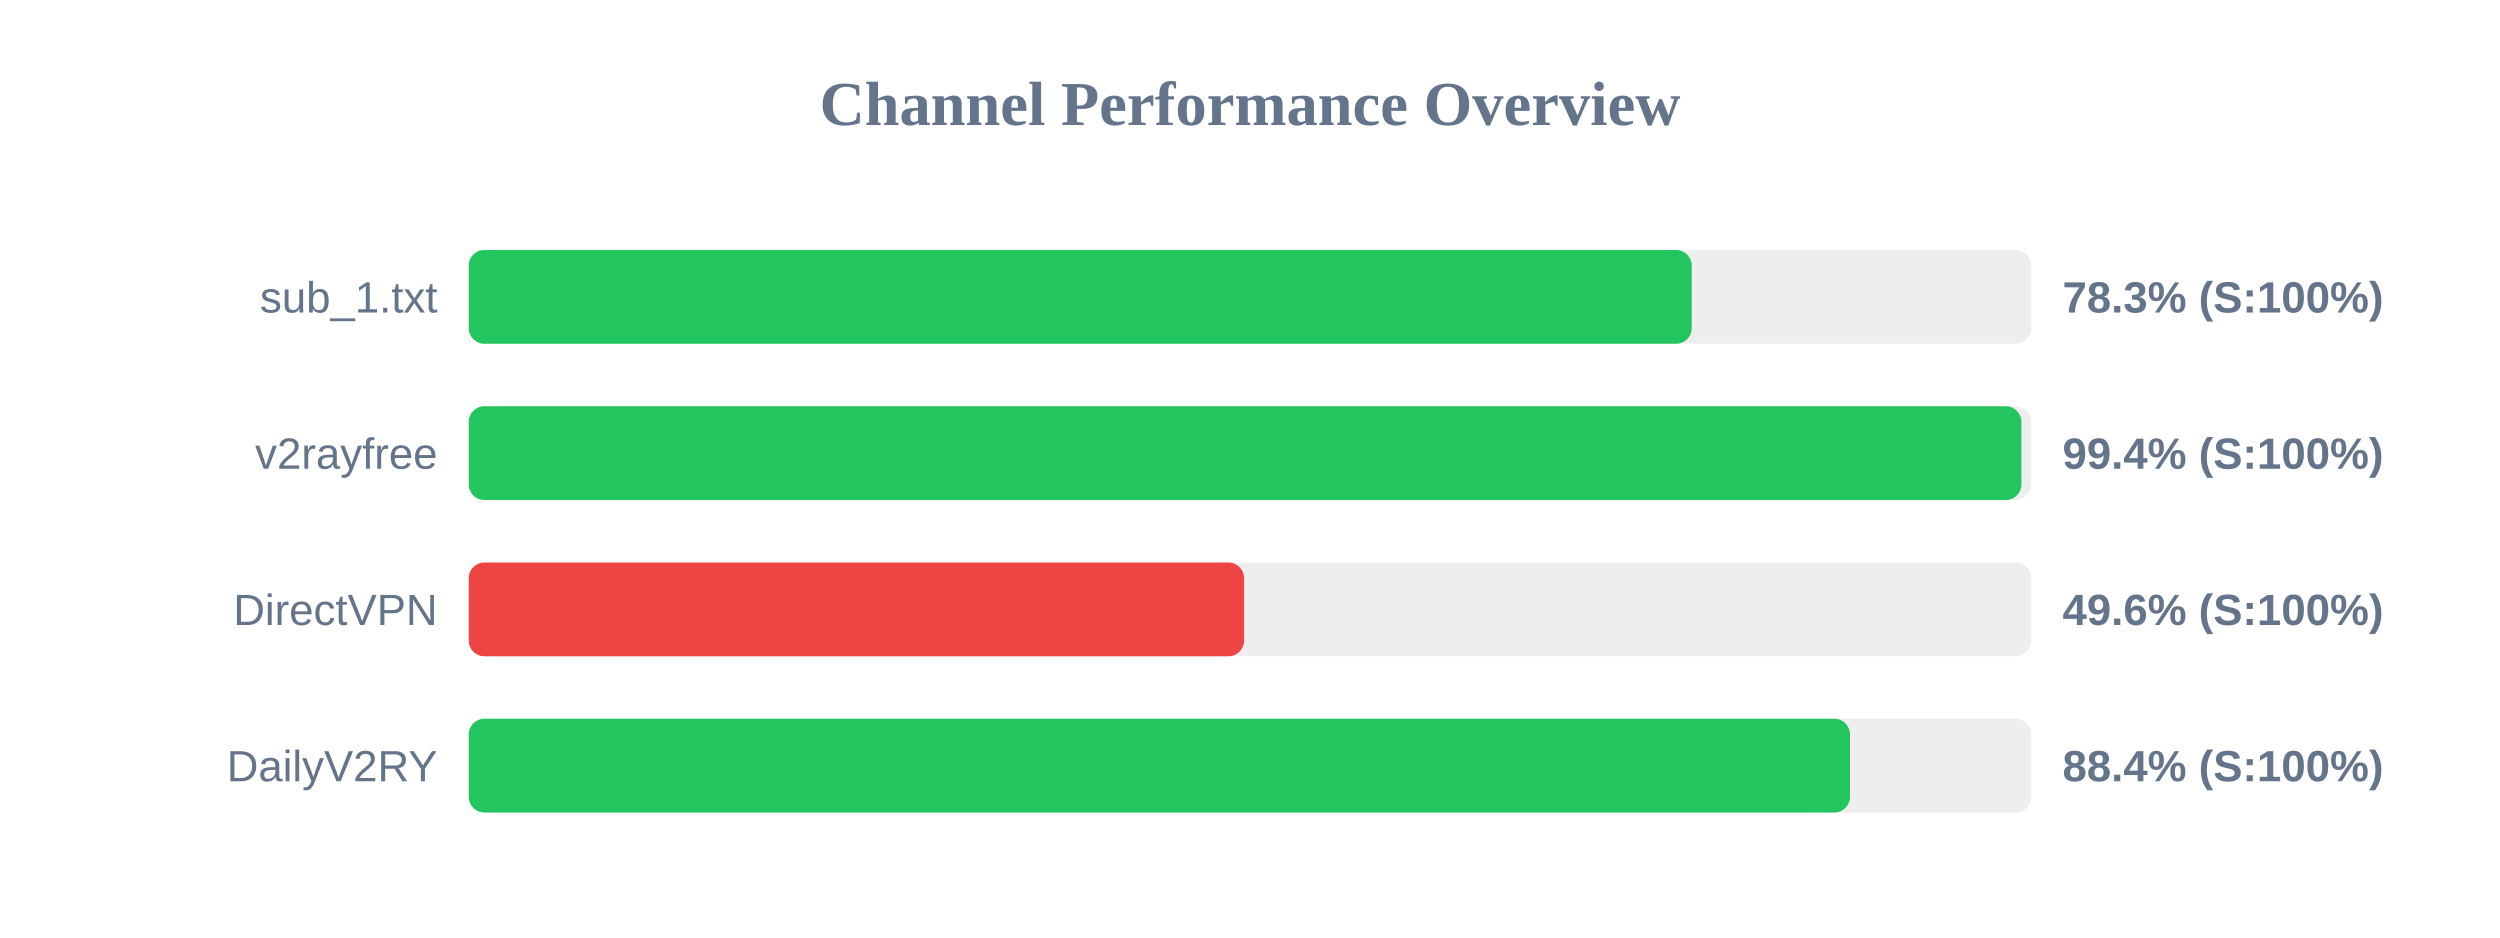
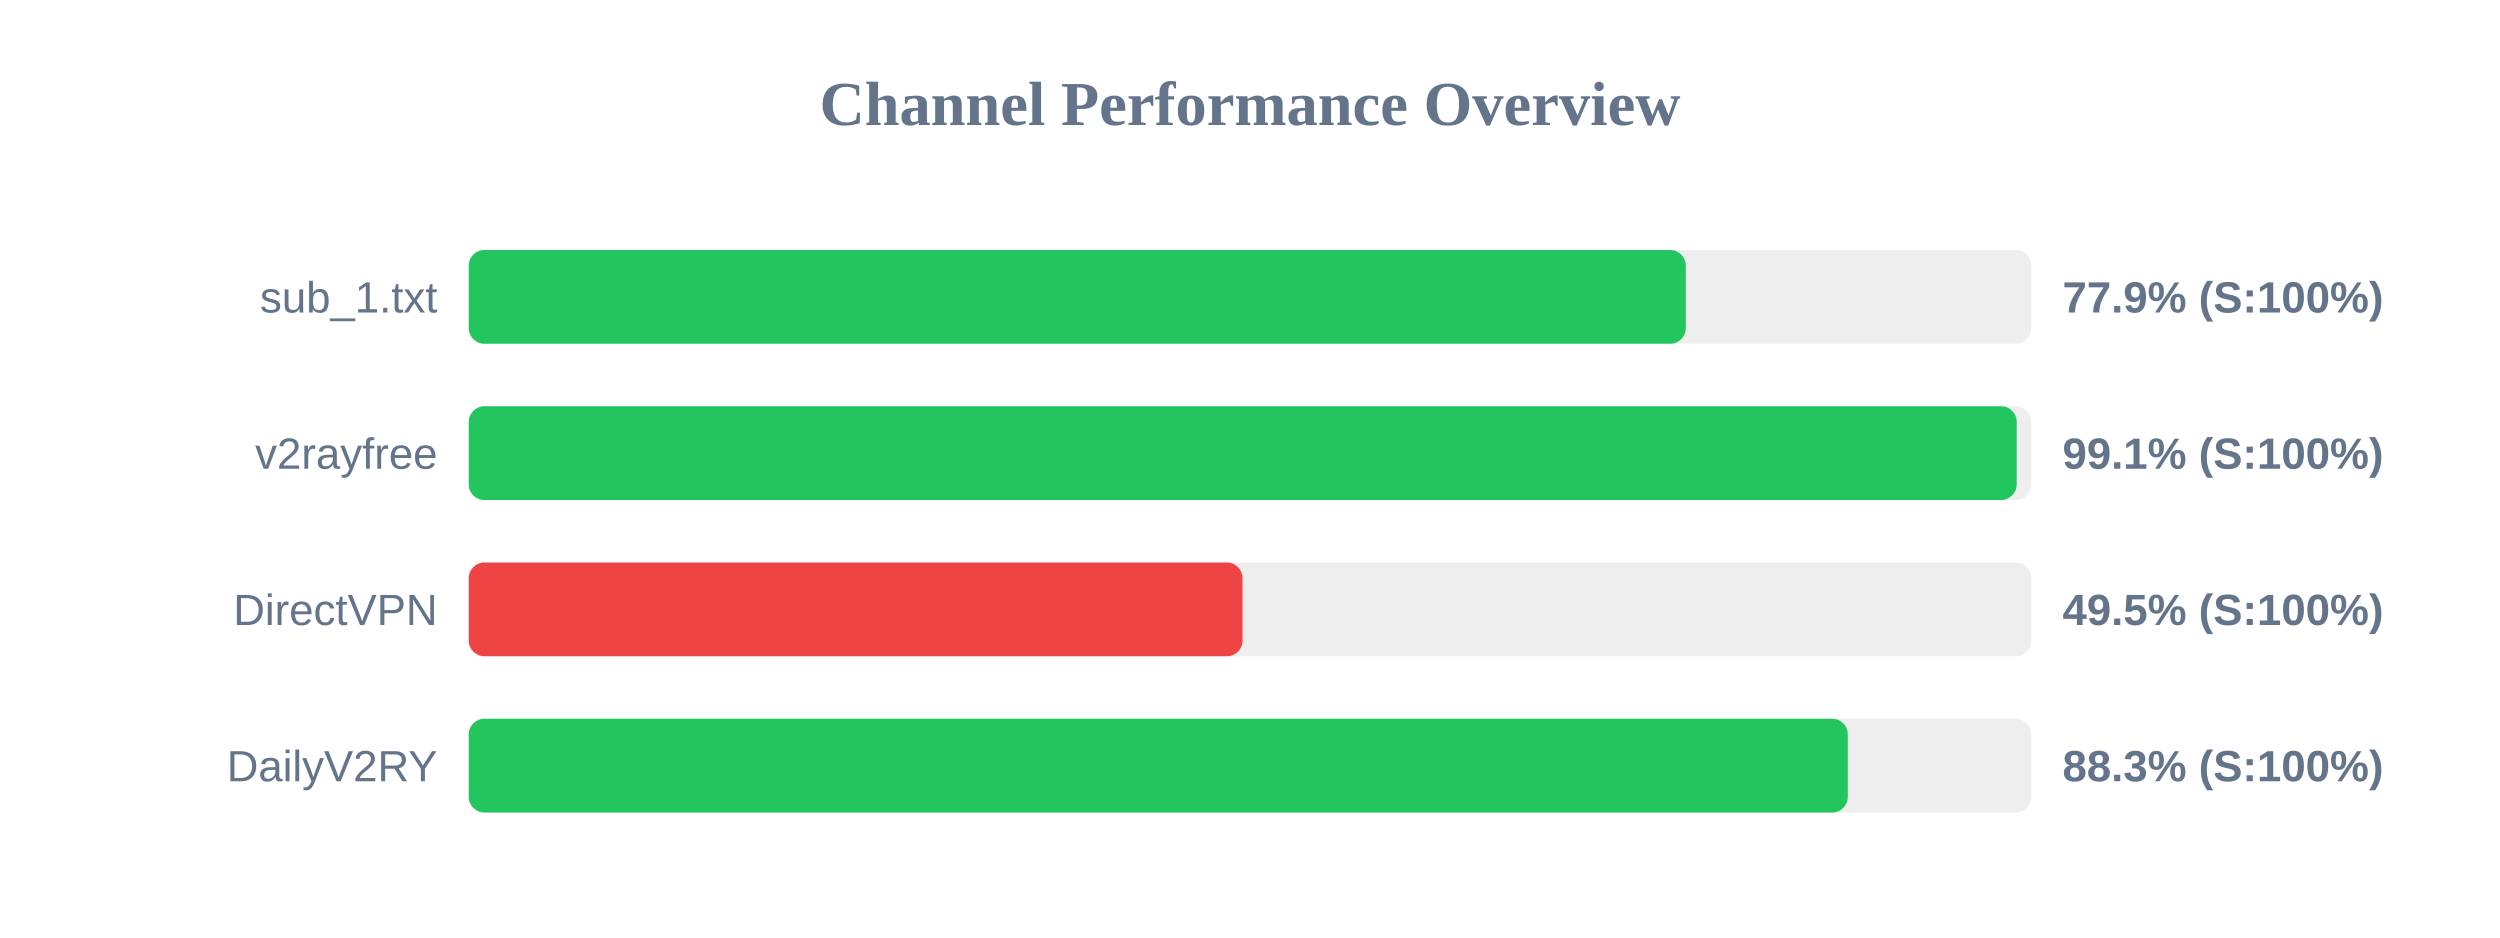
<svg xmlns="http://www.w3.org/2000/svg" width="800" height="300" version="1.1">
  <style>
        .row { font: 14px Arial; fill: #64748b; }
        .score { font: bold 14px Arial; fill: #64748b; }
    </style>
  <text x="400" y="40" text-anchor="middle" font-size="20px" font-weight="bold" fill="#64748b">Channel Performance Overview</text>
  <rect x="150" y="80" width="500" height="30" fill="#eee" rx="5" />
-   <rect x="150" y="80" width="391.35" height="30" fill="#22c55e" rx="5" />
+   <rect x="150" y="80" width="389.45" height="30" fill="#22c55e" rx="5" />
  <text x="140" y="100" text-anchor="end" class="row">sub_1.txt</text>
-   <text x="660" y="100" text-anchor="start" class="score">78.3% (S:100%)</text>
+   <text x="660" y="100" text-anchor="start" class="score">77.9% (S:100%)</text>
  <rect x="150" y="130" width="500" height="30" fill="#eee" rx="5" />
-   <rect x="150" y="130" width="496.85" height="30" fill="#22c55e" rx="5" />
+   <rect x="150" y="130" width="495.35" height="30" fill="#22c55e" rx="5" />
  <text x="140" y="150" text-anchor="end" class="row">v2rayfree</text>
-   <text x="660" y="150" text-anchor="start" class="score">99.4% (S:100%)</text>
+   <text x="660" y="150" text-anchor="start" class="score">99.1% (S:100%)</text>
  <rect x="150" y="180" width="500" height="30" fill="#eee" rx="5" />
-   <rect x="150" y="180" width="248.1" height="30" fill="#ef4444" rx="5" />
+   <rect x="150" y="180" width="247.6" height="30" fill="#ef4444" rx="5" />
  <text x="140" y="200" text-anchor="end" class="row">DirectVPN</text>
-   <text x="660" y="200" text-anchor="start" class="score">49.6% (S:100%)</text>
+   <text x="660" y="200" text-anchor="start" class="score">49.5% (S:100%)</text>
  <rect x="150" y="230" width="500" height="30" fill="#eee" rx="5" />
-   <rect x="150" y="230" width="442.0" height="30" fill="#22c55e" rx="5" />
+   <rect x="150" y="230" width="441.3" height="30" fill="#22c55e" rx="5" />
  <text x="140" y="250" text-anchor="end" class="row">DailyV2RY</text>
-   <text x="660" y="250" text-anchor="start" class="score">88.4% (S:100%)</text>
+   <text x="660" y="250" text-anchor="start" class="score">88.3% (S:100%)</text>
</svg>
